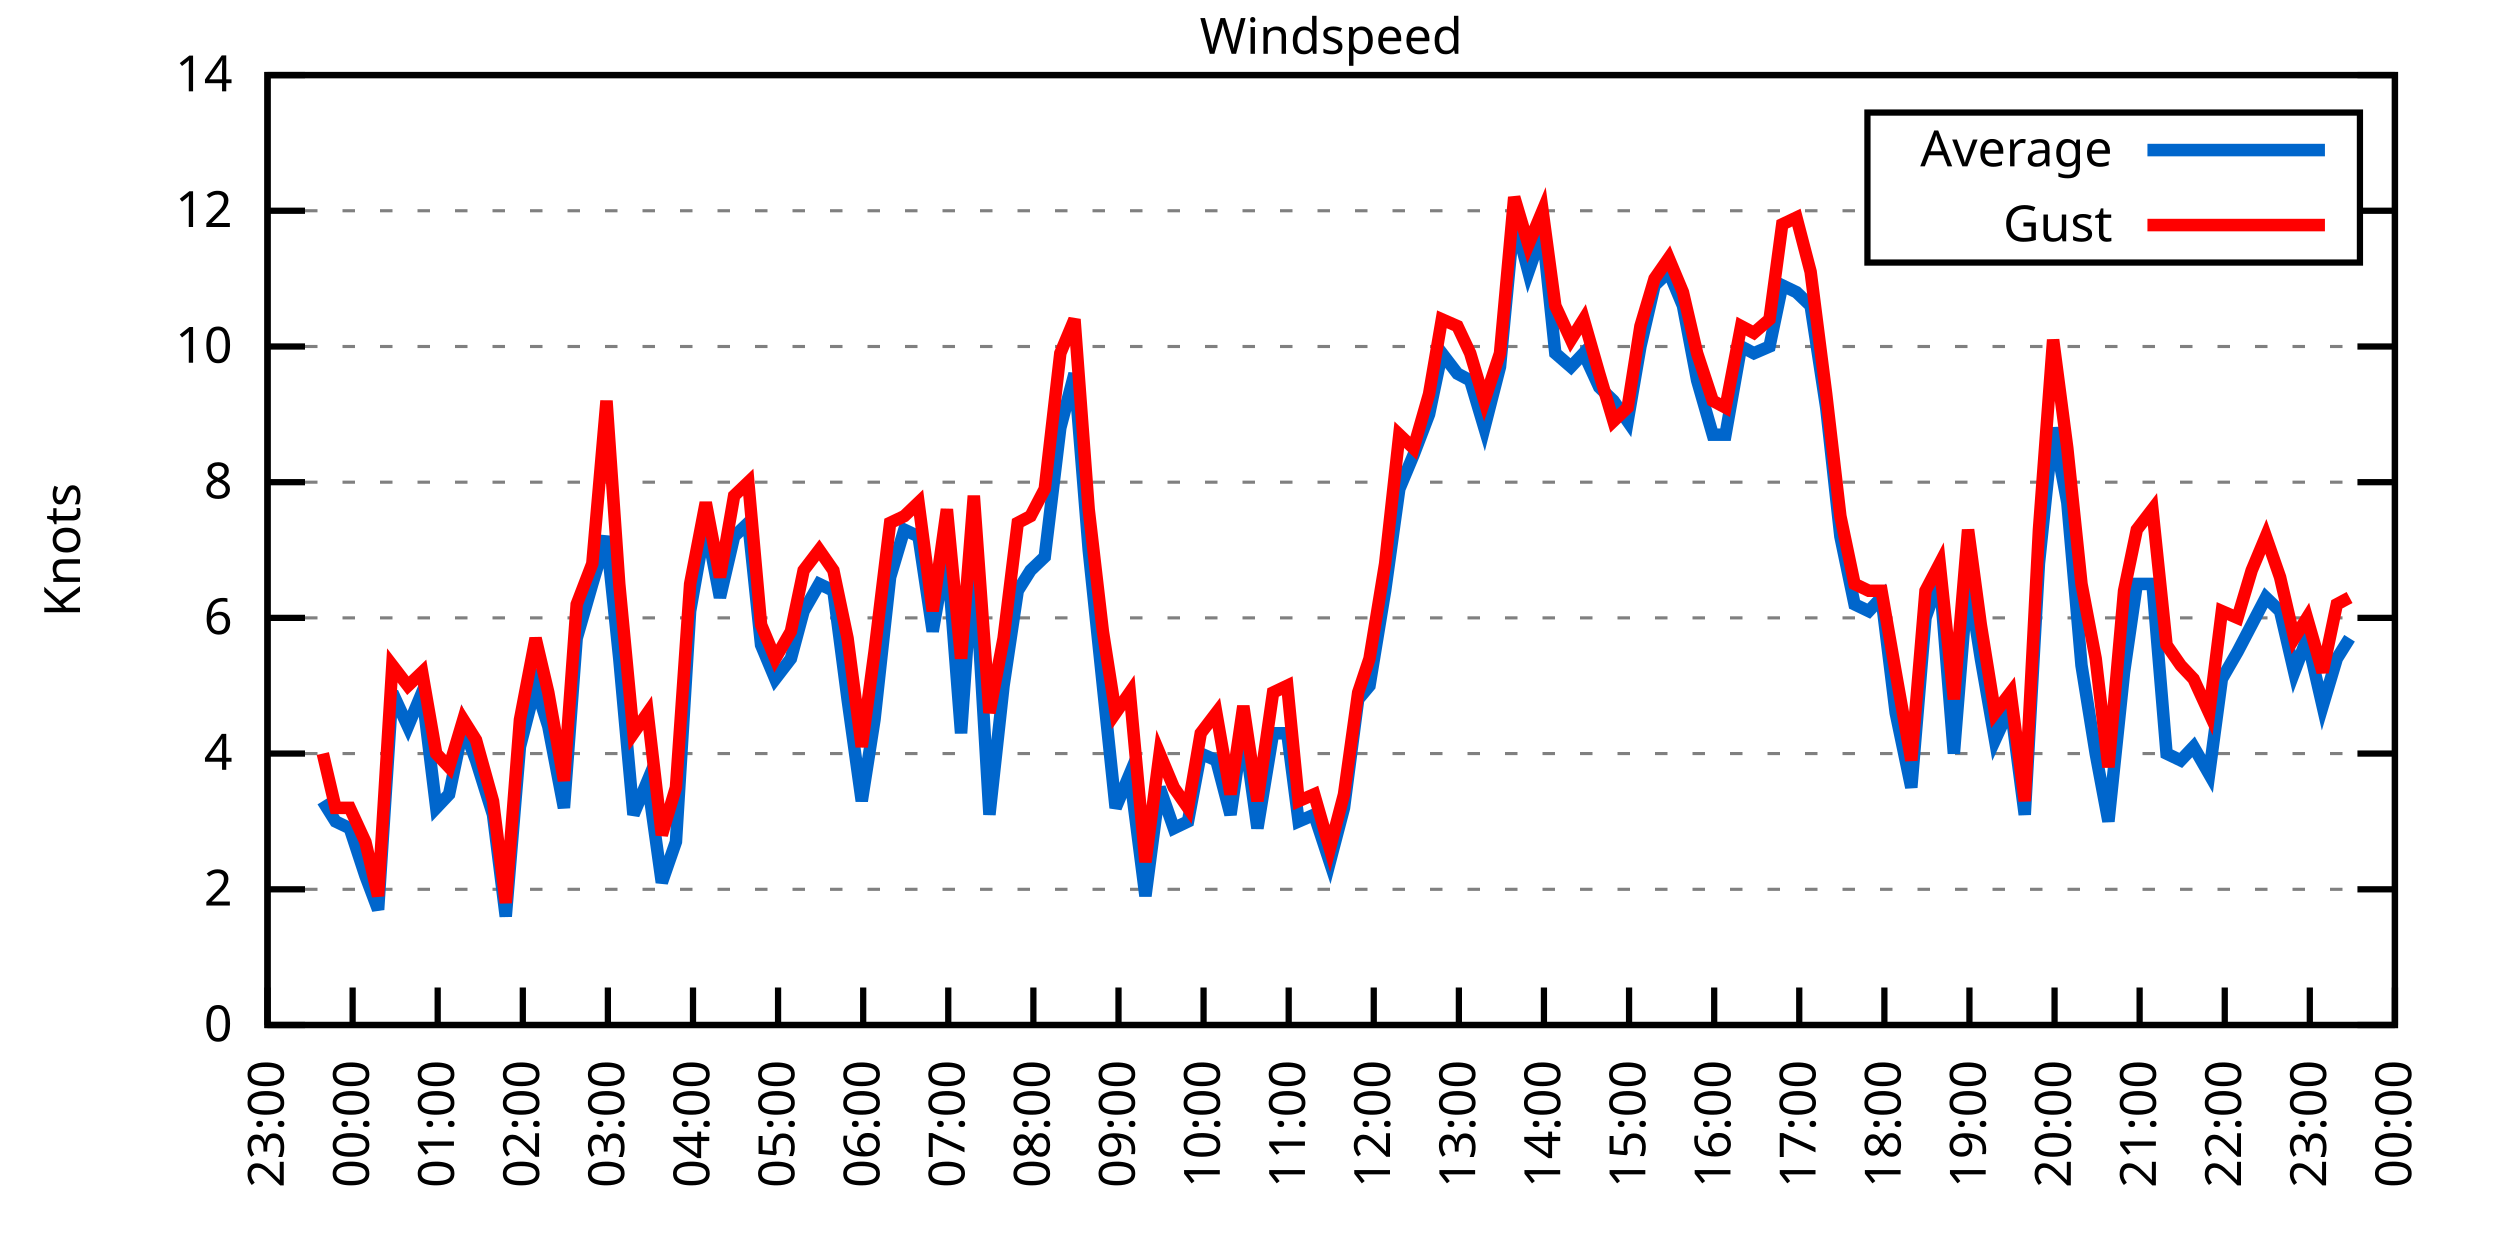
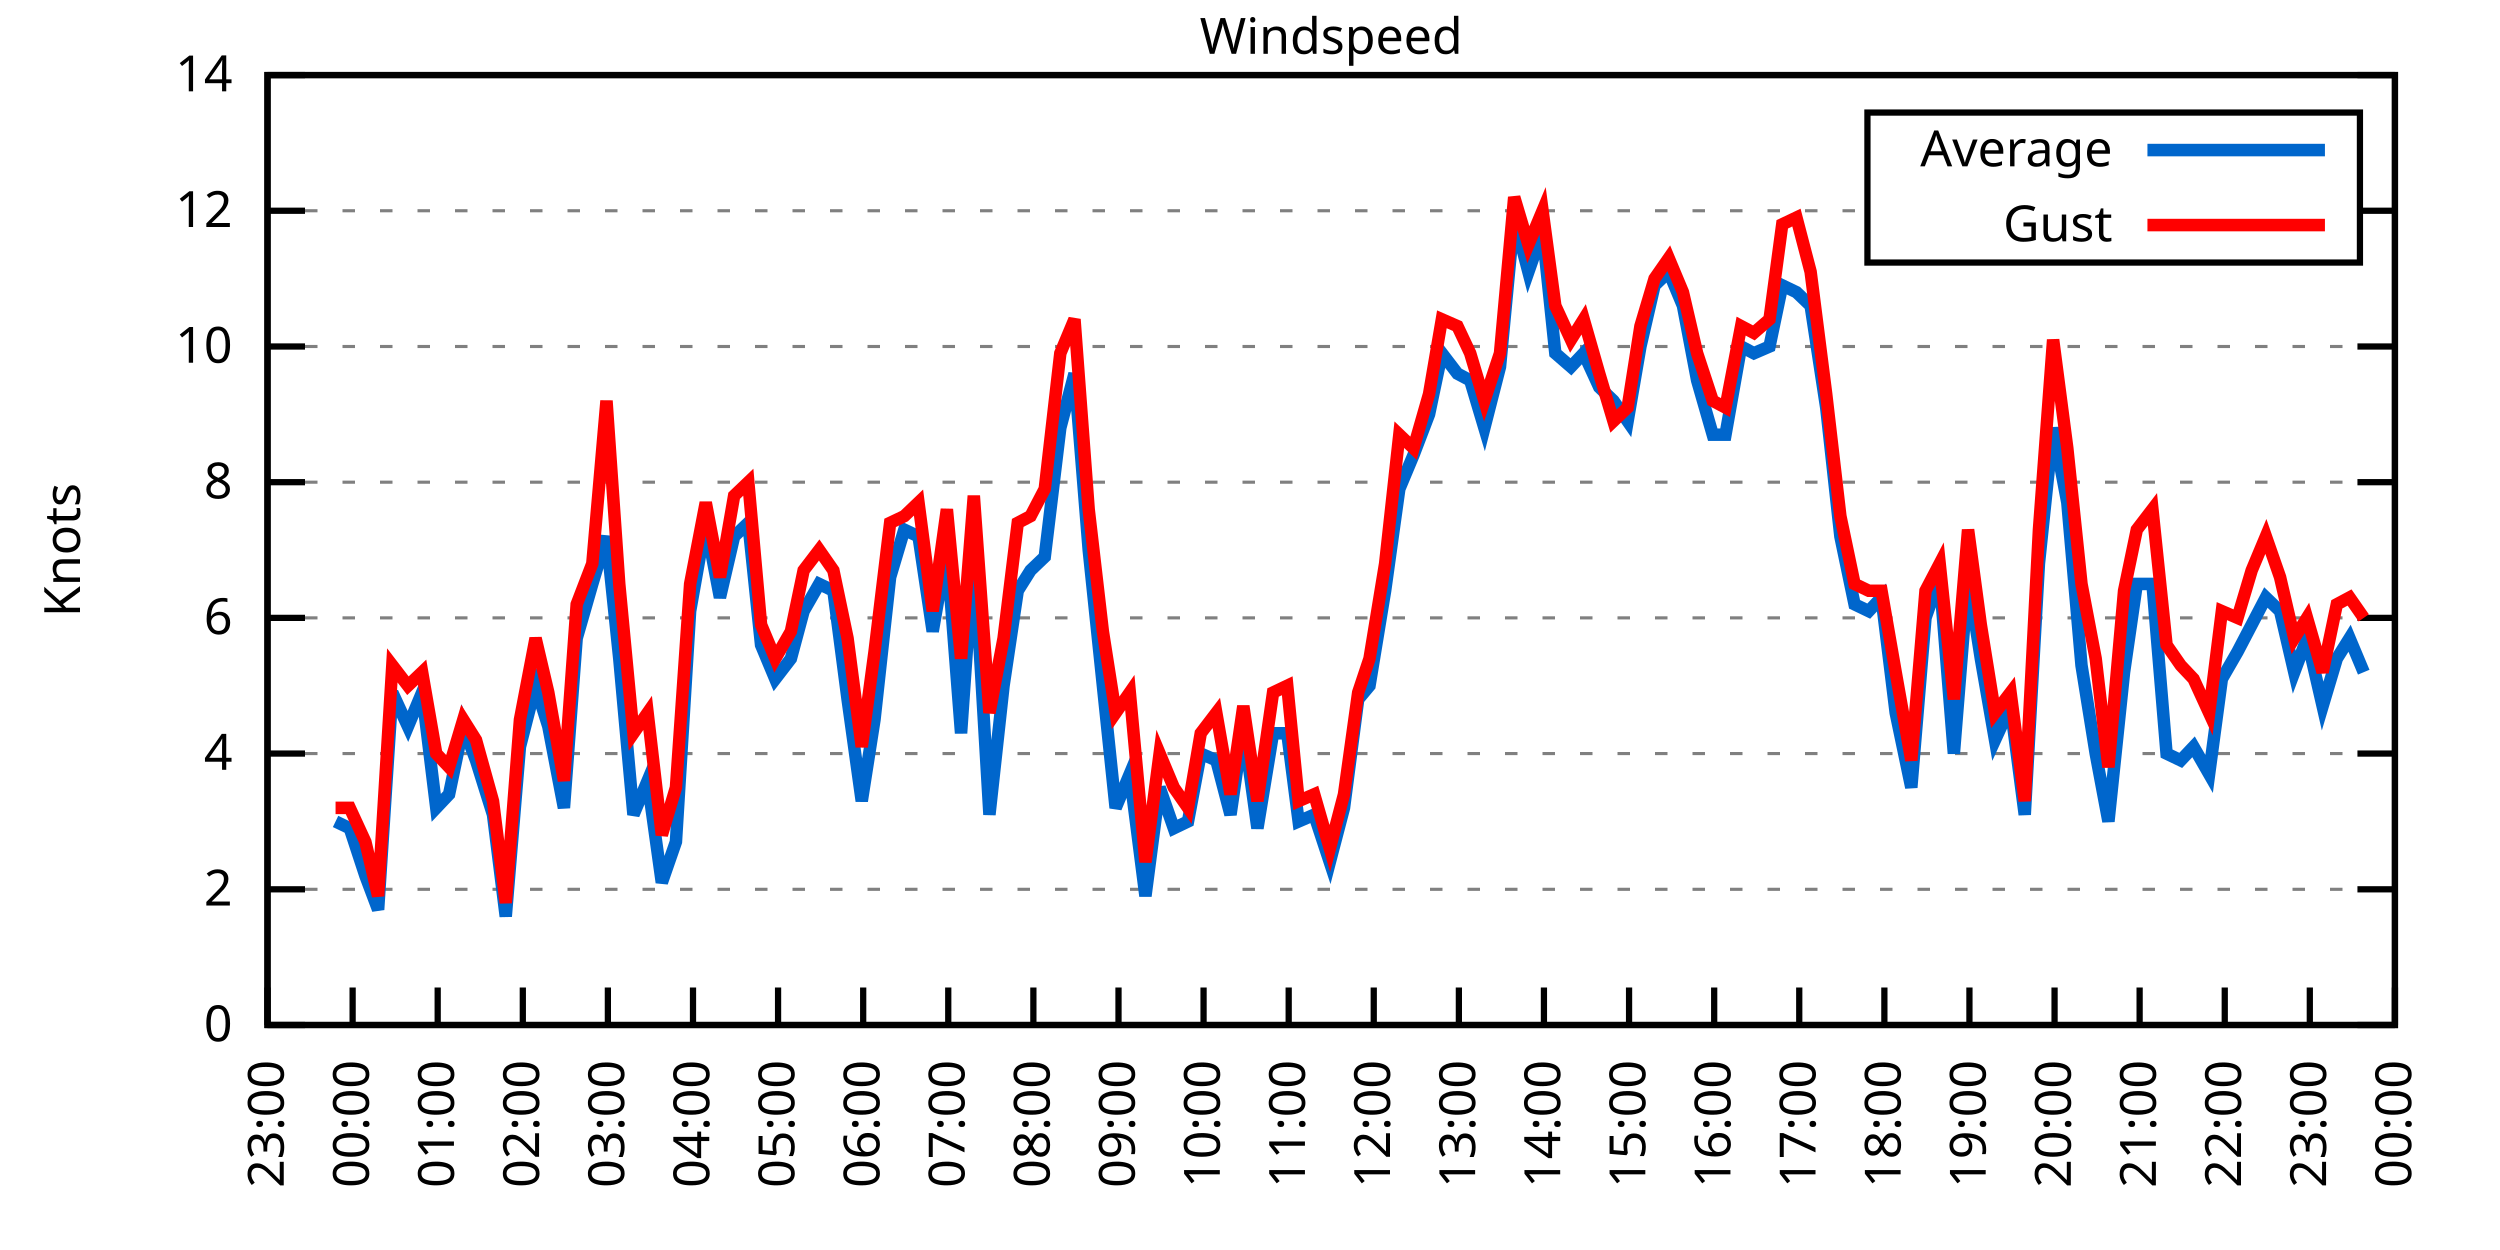
<svg xmlns="http://www.w3.org/2000/svg" xmlns:xlink="http://www.w3.org/1999/xlink" width="400" height="200" viewBox="0 0 400 200">
  <g id="gnuplot_canvas">
    <rect x="0" y="0" width="400" height="200" fill="none" />
    <defs>
      <circle id="gpDot" r="0.5" stroke-width="0.5" stroke="currentColor" />
      <path id="gpPt0" stroke-width="0.333" stroke="currentColor" d="M-1,0 h2 M0,-1 v2" />
      <path id="gpPt1" stroke-width="0.333" stroke="currentColor" d="M-1,-1 L1,1 M1,-1 L-1,1" />
      <path id="gpPt2" stroke-width="0.333" stroke="currentColor" d="M-1,0 L1,0 M0,-1 L0,1 M-1,-1 L1,1 M-1,1 L1,-1" />
      <rect id="gpPt3" stroke-width="0.333" stroke="currentColor" x="-1" y="-1" width="2" height="2" />
      <rect id="gpPt4" stroke-width="0.333" stroke="currentColor" fill="currentColor" x="-1" y="-1" width="2" height="2" />
      <circle id="gpPt5" stroke-width="0.333" stroke="currentColor" cx="0" cy="0" r="1" />
      <use xlink:href="#gpPt5" id="gpPt6" fill="currentColor" stroke="none" />
      <path id="gpPt7" stroke-width="0.333" stroke="currentColor" d="M0,-1.33 L-1.33,0.67 L1.33,0.67 z" />
      <use xlink:href="#gpPt7" id="gpPt8" fill="currentColor" stroke="none" />
      <use xlink:href="#gpPt7" id="gpPt9" stroke="currentColor" transform="rotate(180)" />
      <use xlink:href="#gpPt9" id="gpPt10" fill="currentColor" stroke="none" />
      <use xlink:href="#gpPt3" id="gpPt11" stroke="currentColor" transform="rotate(45)" />
      <use xlink:href="#gpPt11" id="gpPt12" fill="currentColor" stroke="none" />
      <path id="gpPt13" stroke-width="0.333" stroke="currentColor" d="M0,1.330 L1.265,0.411 L0.782,-1.067 L-0.782,-1.076 L-1.265,0.411 z" />
      <use xlink:href="#gpPt13" id="gpPt14" fill="currentColor" stroke="none" />
      <filter id="textbox" filterUnits="objectBoundingBox" x="0" y="0" height="1" width="1">
        <feFlood flood-color="white" flood-opacity="1" result="bgnd" />
        <feComposite in="SourceGraphic" in2="bgnd" operator="atop" />
      </filter>
      <filter id="greybox" filterUnits="objectBoundingBox" x="0" y="0" height="1" width="1">
        <feFlood flood-color="lightgrey" flood-opacity="1" result="grey" />
        <feComposite in="SourceGraphic" in2="grey" operator="atop" />
      </filter>
    </defs>
    <g fill="none" color="white" stroke="currentColor" stroke-width="1.00" stroke-linecap="butt" stroke-linejoin="miter">
</g>
    <g fill="none" color="black" stroke="currentColor" stroke-width="1.00" stroke-linecap="butt" stroke-linejoin="miter">
      <g stroke="none" shape-rendering="crispEdges">
        <polygon fill="rgb(255, 255, 255)" points="42.80,164.00 383.18,164.00 383.18,12.02 42.80,12.02 " />
      </g>
    </g>
    <g fill="none" color="black" stroke="currentColor" stroke-width="1.00" stroke-linecap="butt" stroke-linejoin="miter">
</g>
    <g fill="none" color="black" stroke="black" stroke-width="0.50" stroke-linecap="butt" stroke-linejoin="miter">
</g>
    <g fill="none" color="gray" stroke="currentColor" stroke-width="0.50" stroke-linecap="butt" stroke-linejoin="miter">
      <path stroke="gray" stroke-dasharray="2,4" class="gridline" d="M42.80,164.00 L383.19,164.00  " />
    </g>
    <g fill="none" color="gray" stroke="gray" stroke-width="1.00" stroke-linecap="butt" stroke-linejoin="miter">
</g>
    <g fill="none" color="black" stroke="currentColor" stroke-width="1.00" stroke-linecap="butt" stroke-linejoin="miter">
      <path stroke="black" d="M42.80,164.00 L48.80,164.00 M383.19,164.00 L377.19,164.00  " />
      <g transform="translate(37.20,166.60)" stroke="none" fill="black" font-family="Sans" font-size="8.00" text-anchor="end">
        <text>
          <tspan font-family="Sans"> 0</tspan>
        </text>
      </g>
    </g>
    <g fill="none" color="black" stroke="currentColor" stroke-width="1.00" stroke-linecap="butt" stroke-linejoin="miter">
</g>
    <g fill="none" color="black" stroke="black" stroke-width="0.50" stroke-linecap="butt" stroke-linejoin="miter">
</g>
    <g fill="none" color="gray" stroke="currentColor" stroke-width="0.50" stroke-linecap="butt" stroke-linejoin="miter">
      <path stroke="gray" stroke-dasharray="2,4" class="gridline" d="M42.80,142.29 L383.19,142.29  " />
    </g>
    <g fill="none" color="gray" stroke="gray" stroke-width="1.00" stroke-linecap="butt" stroke-linejoin="miter">
</g>
    <g fill="none" color="black" stroke="currentColor" stroke-width="1.00" stroke-linecap="butt" stroke-linejoin="miter">
      <path stroke="black" d="M42.80,142.29 L48.80,142.29 M383.19,142.29 L377.19,142.29  " />
      <g transform="translate(37.20,144.89)" stroke="none" fill="black" font-family="Sans" font-size="8.00" text-anchor="end">
        <text>
          <tspan font-family="Sans"> 2</tspan>
        </text>
      </g>
    </g>
    <g fill="none" color="black" stroke="currentColor" stroke-width="1.00" stroke-linecap="butt" stroke-linejoin="miter">
</g>
    <g fill="none" color="black" stroke="black" stroke-width="0.50" stroke-linecap="butt" stroke-linejoin="miter">
</g>
    <g fill="none" color="gray" stroke="currentColor" stroke-width="0.50" stroke-linecap="butt" stroke-linejoin="miter">
      <path stroke="gray" stroke-dasharray="2,4" class="gridline" d="M42.80,120.57 L383.19,120.57  " />
    </g>
    <g fill="none" color="gray" stroke="gray" stroke-width="1.00" stroke-linecap="butt" stroke-linejoin="miter">
</g>
    <g fill="none" color="black" stroke="currentColor" stroke-width="1.00" stroke-linecap="butt" stroke-linejoin="miter">
      <path stroke="black" d="M42.80,120.57 L48.80,120.57 M383.19,120.57 L377.19,120.57  " />
      <g transform="translate(37.20,123.17)" stroke="none" fill="black" font-family="Sans" font-size="8.00" text-anchor="end">
        <text>
          <tspan font-family="Sans"> 4</tspan>
        </text>
      </g>
    </g>
    <g fill="none" color="black" stroke="currentColor" stroke-width="1.00" stroke-linecap="butt" stroke-linejoin="miter">
</g>
    <g fill="none" color="black" stroke="black" stroke-width="0.50" stroke-linecap="butt" stroke-linejoin="miter">
</g>
    <g fill="none" color="gray" stroke="currentColor" stroke-width="0.50" stroke-linecap="butt" stroke-linejoin="miter">
      <path stroke="gray" stroke-dasharray="2,4" class="gridline" d="M42.80,98.86 L383.19,98.86  " />
    </g>
    <g fill="none" color="gray" stroke="gray" stroke-width="1.00" stroke-linecap="butt" stroke-linejoin="miter">
</g>
    <g fill="none" color="black" stroke="currentColor" stroke-width="1.00" stroke-linecap="butt" stroke-linejoin="miter">
      <path stroke="black" d="M42.80,98.86 L48.80,98.86 M383.19,98.86 L377.19,98.86  " />
      <g transform="translate(37.20,101.46)" stroke="none" fill="black" font-family="Sans" font-size="8.00" text-anchor="end">
        <text>
          <tspan font-family="Sans"> 6</tspan>
        </text>
      </g>
    </g>
    <g fill="none" color="black" stroke="currentColor" stroke-width="1.00" stroke-linecap="butt" stroke-linejoin="miter">
</g>
    <g fill="none" color="black" stroke="black" stroke-width="0.50" stroke-linecap="butt" stroke-linejoin="miter">
</g>
    <g fill="none" color="gray" stroke="currentColor" stroke-width="0.50" stroke-linecap="butt" stroke-linejoin="miter">
      <path stroke="gray" stroke-dasharray="2,4" class="gridline" d="M42.80,77.15 L383.19,77.15  " />
    </g>
    <g fill="none" color="gray" stroke="gray" stroke-width="1.00" stroke-linecap="butt" stroke-linejoin="miter">
</g>
    <g fill="none" color="black" stroke="currentColor" stroke-width="1.00" stroke-linecap="butt" stroke-linejoin="miter">
      <path stroke="black" d="M42.80,77.15 L48.80,77.15 M383.19,77.15 L377.19,77.15  " />
      <g transform="translate(37.20,79.75)" stroke="none" fill="black" font-family="Sans" font-size="8.00" text-anchor="end">
        <text>
          <tspan font-family="Sans"> 8</tspan>
        </text>
      </g>
    </g>
    <g fill="none" color="black" stroke="currentColor" stroke-width="1.00" stroke-linecap="butt" stroke-linejoin="miter">
</g>
    <g fill="none" color="black" stroke="black" stroke-width="0.50" stroke-linecap="butt" stroke-linejoin="miter">
</g>
    <g fill="none" color="gray" stroke="currentColor" stroke-width="0.50" stroke-linecap="butt" stroke-linejoin="miter">
      <path stroke="gray" stroke-dasharray="2,4" class="gridline" d="M42.80,55.44 L383.19,55.44  " />
    </g>
    <g fill="none" color="gray" stroke="gray" stroke-width="1.00" stroke-linecap="butt" stroke-linejoin="miter">
</g>
    <g fill="none" color="black" stroke="currentColor" stroke-width="1.00" stroke-linecap="butt" stroke-linejoin="miter">
      <path stroke="black" d="M42.80,55.44 L48.80,55.44 M383.19,55.44 L377.19,55.44  " />
      <g transform="translate(37.20,58.04)" stroke="none" fill="black" font-family="Sans" font-size="8.00" text-anchor="end">
        <text>
          <tspan font-family="Sans"> 10</tspan>
        </text>
      </g>
    </g>
    <g fill="none" color="black" stroke="currentColor" stroke-width="1.00" stroke-linecap="butt" stroke-linejoin="miter">
</g>
    <g fill="none" color="black" stroke="black" stroke-width="0.50" stroke-linecap="butt" stroke-linejoin="miter">
</g>
    <g fill="none" color="gray" stroke="currentColor" stroke-width="0.50" stroke-linecap="butt" stroke-linejoin="miter">
      <path stroke="gray" stroke-dasharray="2,4" class="gridline" d="M42.80,33.72 L298.79,33.72 M377.59,33.72 L383.19,33.72  " />
    </g>
    <g fill="none" color="gray" stroke="gray" stroke-width="1.00" stroke-linecap="butt" stroke-linejoin="miter">
</g>
    <g fill="none" color="black" stroke="currentColor" stroke-width="1.00" stroke-linecap="butt" stroke-linejoin="miter">
      <path stroke="black" d="M42.80,33.72 L48.80,33.72 M383.19,33.72 L377.19,33.72  " />
      <g transform="translate(37.20,36.32)" stroke="none" fill="black" font-family="Sans" font-size="8.00" text-anchor="end">
        <text>
          <tspan font-family="Sans"> 12</tspan>
        </text>
      </g>
    </g>
    <g fill="none" color="black" stroke="currentColor" stroke-width="1.00" stroke-linecap="butt" stroke-linejoin="miter">
</g>
    <g fill="none" color="black" stroke="black" stroke-width="0.50" stroke-linecap="butt" stroke-linejoin="miter">
</g>
    <g fill="none" color="gray" stroke="currentColor" stroke-width="0.50" stroke-linecap="butt" stroke-linejoin="miter">
      <path stroke="gray" stroke-dasharray="2,4" class="gridline" d="M42.80,12.01 L383.19,12.01  " />
    </g>
    <g fill="none" color="gray" stroke="gray" stroke-width="1.00" stroke-linecap="butt" stroke-linejoin="miter">
</g>
    <g fill="none" color="black" stroke="currentColor" stroke-width="1.00" stroke-linecap="butt" stroke-linejoin="miter">
      <path stroke="black" d="M42.80,12.01 L48.80,12.01 M383.19,12.01 L377.19,12.01  " />
      <g transform="translate(37.20,14.61)" stroke="none" fill="black" font-family="Sans" font-size="8.00" text-anchor="end">
        <text>
          <tspan font-family="Sans"> 14</tspan>
        </text>
      </g>
    </g>
    <g fill="none" color="black" stroke="currentColor" stroke-width="1.00" stroke-linecap="butt" stroke-linejoin="miter">
      <path stroke="black" d="M42.80,164.00 L42.80,158.00  " />
      <g transform="translate(45.40,169.60) rotate(270.00)" stroke="none" fill="black" font-family="Sans" font-size="8.00" text-anchor="end">
        <text>
          <tspan font-family="Sans">23:00</tspan>
        </text>
      </g>
    </g>
    <g fill="none" color="black" stroke="currentColor" stroke-width="1.00" stroke-linecap="butt" stroke-linejoin="miter">
      <path stroke="black" d="M56.42,164.00 L56.42,158.00  " />
      <g transform="translate(59.02,169.60) rotate(270.00)" stroke="none" fill="black" font-family="Sans" font-size="8.00" text-anchor="end">
        <text>
          <tspan font-family="Sans">00:00</tspan>
        </text>
      </g>
    </g>
    <g fill="none" color="black" stroke="currentColor" stroke-width="1.00" stroke-linecap="butt" stroke-linejoin="miter">
      <path stroke="black" d="M70.03,164.00 L70.03,158.00  " />
      <g transform="translate(72.63,169.60) rotate(270.00)" stroke="none" fill="black" font-family="Sans" font-size="8.00" text-anchor="end">
        <text>
          <tspan font-family="Sans">01:00</tspan>
        </text>
      </g>
    </g>
    <g fill="none" color="black" stroke="currentColor" stroke-width="1.00" stroke-linecap="butt" stroke-linejoin="miter">
      <path stroke="black" d="M83.65,164.00 L83.65,158.00  " />
      <g transform="translate(86.25,169.60) rotate(270.00)" stroke="none" fill="black" font-family="Sans" font-size="8.00" text-anchor="end">
        <text>
          <tspan font-family="Sans">02:00</tspan>
        </text>
      </g>
    </g>
    <g fill="none" color="black" stroke="currentColor" stroke-width="1.00" stroke-linecap="butt" stroke-linejoin="miter">
      <path stroke="black" d="M97.26,164.00 L97.26,158.00  " />
      <g transform="translate(99.86,169.60) rotate(270.00)" stroke="none" fill="black" font-family="Sans" font-size="8.00" text-anchor="end">
        <text>
          <tspan font-family="Sans">03:00</tspan>
        </text>
      </g>
    </g>
    <g fill="none" color="black" stroke="currentColor" stroke-width="1.00" stroke-linecap="butt" stroke-linejoin="miter">
      <path stroke="black" d="M110.88,164.00 L110.88,158.00  " />
      <g transform="translate(113.48,169.60) rotate(270.00)" stroke="none" fill="black" font-family="Sans" font-size="8.00" text-anchor="end">
        <text>
          <tspan font-family="Sans">04:00</tspan>
        </text>
      </g>
    </g>
    <g fill="none" color="black" stroke="currentColor" stroke-width="1.00" stroke-linecap="butt" stroke-linejoin="miter">
      <path stroke="black" d="M124.49,164.00 L124.49,158.00  " />
      <g transform="translate(127.09,169.60) rotate(270.00)" stroke="none" fill="black" font-family="Sans" font-size="8.00" text-anchor="end">
        <text>
          <tspan font-family="Sans">05:00</tspan>
        </text>
      </g>
    </g>
    <g fill="none" color="black" stroke="currentColor" stroke-width="1.00" stroke-linecap="butt" stroke-linejoin="miter">
      <path stroke="black" d="M138.11,164.00 L138.11,158.00  " />
      <g transform="translate(140.71,169.60) rotate(270.00)" stroke="none" fill="black" font-family="Sans" font-size="8.00" text-anchor="end">
        <text>
          <tspan font-family="Sans">06:00</tspan>
        </text>
      </g>
    </g>
    <g fill="none" color="black" stroke="currentColor" stroke-width="1.00" stroke-linecap="butt" stroke-linejoin="miter">
      <path stroke="black" d="M151.72,164.00 L151.72,158.00  " />
      <g transform="translate(154.32,169.60) rotate(270.00)" stroke="none" fill="black" font-family="Sans" font-size="8.00" text-anchor="end">
        <text>
          <tspan font-family="Sans">07:00</tspan>
        </text>
      </g>
    </g>
    <g fill="none" color="black" stroke="currentColor" stroke-width="1.00" stroke-linecap="butt" stroke-linejoin="miter">
      <path stroke="black" d="M165.34,164.00 L165.34,158.00  " />
      <g transform="translate(167.94,169.60) rotate(270.00)" stroke="none" fill="black" font-family="Sans" font-size="8.00" text-anchor="end">
        <text>
          <tspan font-family="Sans">08:00</tspan>
        </text>
      </g>
    </g>
    <g fill="none" color="black" stroke="currentColor" stroke-width="1.00" stroke-linecap="butt" stroke-linejoin="miter">
      <path stroke="black" d="M178.96,164.00 L178.96,158.00  " />
      <g transform="translate(181.56,169.60) rotate(270.00)" stroke="none" fill="black" font-family="Sans" font-size="8.00" text-anchor="end">
        <text>
          <tspan font-family="Sans">09:00</tspan>
        </text>
      </g>
    </g>
    <g fill="none" color="black" stroke="currentColor" stroke-width="1.00" stroke-linecap="butt" stroke-linejoin="miter">
      <path stroke="black" d="M192.57,164.00 L192.57,158.00  " />
      <g transform="translate(195.17,169.60) rotate(270.00)" stroke="none" fill="black" font-family="Sans" font-size="8.00" text-anchor="end">
        <text>
          <tspan font-family="Sans">10:00</tspan>
        </text>
      </g>
    </g>
    <g fill="none" color="black" stroke="currentColor" stroke-width="1.00" stroke-linecap="butt" stroke-linejoin="miter">
      <path stroke="black" d="M206.19,164.00 L206.19,158.00  " />
      <g transform="translate(208.79,169.60) rotate(270.00)" stroke="none" fill="black" font-family="Sans" font-size="8.00" text-anchor="end">
        <text>
          <tspan font-family="Sans">11:00</tspan>
        </text>
      </g>
    </g>
    <g fill="none" color="black" stroke="currentColor" stroke-width="1.00" stroke-linecap="butt" stroke-linejoin="miter">
      <path stroke="black" d="M219.80,164.00 L219.80,158.00  " />
      <g transform="translate(222.40,169.60) rotate(270.00)" stroke="none" fill="black" font-family="Sans" font-size="8.00" text-anchor="end">
        <text>
          <tspan font-family="Sans">12:00</tspan>
        </text>
      </g>
    </g>
    <g fill="none" color="black" stroke="currentColor" stroke-width="1.00" stroke-linecap="butt" stroke-linejoin="miter">
      <path stroke="black" d="M233.42,164.00 L233.42,158.00  " />
      <g transform="translate(236.02,169.60) rotate(270.00)" stroke="none" fill="black" font-family="Sans" font-size="8.00" text-anchor="end">
        <text>
          <tspan font-family="Sans">13:00</tspan>
        </text>
      </g>
    </g>
    <g fill="none" color="black" stroke="currentColor" stroke-width="1.00" stroke-linecap="butt" stroke-linejoin="miter">
      <path stroke="black" d="M247.03,164.00 L247.03,158.00  " />
      <g transform="translate(249.63,169.60) rotate(270.00)" stroke="none" fill="black" font-family="Sans" font-size="8.00" text-anchor="end">
        <text>
          <tspan font-family="Sans">14:00</tspan>
        </text>
      </g>
    </g>
    <g fill="none" color="black" stroke="currentColor" stroke-width="1.00" stroke-linecap="butt" stroke-linejoin="miter">
      <path stroke="black" d="M260.65,164.00 L260.65,158.00  " />
      <g transform="translate(263.25,169.60) rotate(270.00)" stroke="none" fill="black" font-family="Sans" font-size="8.00" text-anchor="end">
        <text>
          <tspan font-family="Sans">15:00</tspan>
        </text>
      </g>
    </g>
    <g fill="none" color="black" stroke="currentColor" stroke-width="1.00" stroke-linecap="butt" stroke-linejoin="miter">
      <path stroke="black" d="M274.27,164.00 L274.27,158.00  " />
      <g transform="translate(276.87,169.60) rotate(270.00)" stroke="none" fill="black" font-family="Sans" font-size="8.00" text-anchor="end">
        <text>
          <tspan font-family="Sans">16:00</tspan>
        </text>
      </g>
    </g>
    <g fill="none" color="black" stroke="currentColor" stroke-width="1.00" stroke-linecap="butt" stroke-linejoin="miter">
      <path stroke="black" d="M287.88,164.00 L287.88,158.00  " />
      <g transform="translate(290.48,169.60) rotate(270.00)" stroke="none" fill="black" font-family="Sans" font-size="8.00" text-anchor="end">
        <text>
          <tspan font-family="Sans">17:00</tspan>
        </text>
      </g>
    </g>
    <g fill="none" color="black" stroke="currentColor" stroke-width="1.00" stroke-linecap="butt" stroke-linejoin="miter">
      <path stroke="black" d="M301.50,164.00 L301.50,158.00  " />
      <g transform="translate(304.10,169.60) rotate(270.00)" stroke="none" fill="black" font-family="Sans" font-size="8.00" text-anchor="end">
        <text>
          <tspan font-family="Sans">18:00</tspan>
        </text>
      </g>
    </g>
    <g fill="none" color="black" stroke="currentColor" stroke-width="1.00" stroke-linecap="butt" stroke-linejoin="miter">
      <path stroke="black" d="M315.11,164.00 L315.11,158.00  " />
      <g transform="translate(317.71,169.60) rotate(270.00)" stroke="none" fill="black" font-family="Sans" font-size="8.00" text-anchor="end">
        <text>
          <tspan font-family="Sans">19:00</tspan>
        </text>
      </g>
    </g>
    <g fill="none" color="black" stroke="currentColor" stroke-width="1.00" stroke-linecap="butt" stroke-linejoin="miter">
      <path stroke="black" d="M328.73,164.00 L328.73,158.00  " />
      <g transform="translate(331.33,169.60) rotate(270.00)" stroke="none" fill="black" font-family="Sans" font-size="8.00" text-anchor="end">
        <text>
          <tspan font-family="Sans">20:00</tspan>
        </text>
      </g>
    </g>
    <g fill="none" color="black" stroke="currentColor" stroke-width="1.00" stroke-linecap="butt" stroke-linejoin="miter">
      <path stroke="black" d="M342.34,164.00 L342.34,158.00  " />
      <g transform="translate(344.94,169.60) rotate(270.00)" stroke="none" fill="black" font-family="Sans" font-size="8.00" text-anchor="end">
        <text>
          <tspan font-family="Sans">21:00</tspan>
        </text>
      </g>
    </g>
    <g fill="none" color="black" stroke="currentColor" stroke-width="1.00" stroke-linecap="butt" stroke-linejoin="miter">
      <path stroke="black" d="M355.96,164.00 L355.96,158.00  " />
      <g transform="translate(358.56,169.60) rotate(270.00)" stroke="none" fill="black" font-family="Sans" font-size="8.00" text-anchor="end">
        <text>
          <tspan font-family="Sans">22:00</tspan>
        </text>
      </g>
    </g>
    <g fill="none" color="black" stroke="currentColor" stroke-width="1.00" stroke-linecap="butt" stroke-linejoin="miter">
      <path stroke="black" d="M369.57,164.00 L369.57,158.00  " />
      <g transform="translate(372.17,169.60) rotate(270.00)" stroke="none" fill="black" font-family="Sans" font-size="8.00" text-anchor="end">
        <text>
          <tspan font-family="Sans">23:00</tspan>
        </text>
      </g>
    </g>
    <g fill="none" color="black" stroke="currentColor" stroke-width="1.00" stroke-linecap="butt" stroke-linejoin="miter">
      <path stroke="black" d="M383.19,164.00 L383.19,158.00  " />
      <g transform="translate(385.79,169.60) rotate(270.00)" stroke="none" fill="black" font-family="Sans" font-size="8.00" text-anchor="end">
        <text>
          <tspan font-family="Sans">00:00</tspan>
        </text>
      </g>
    </g>
    <g fill="none" color="black" stroke="currentColor" stroke-width="1.00" stroke-linecap="butt" stroke-linejoin="miter">
</g>
    <g fill="none" color="black" stroke="currentColor" stroke-width="1.00" stroke-linecap="butt" stroke-linejoin="miter">
      <path stroke="black" d="M42.80,12.01 L42.80,164.00 L383.19,164.00 L383.19,12.01 L42.80,12.01 Z  " />
    </g>
    <g fill="none" color="black" stroke="currentColor" stroke-width="1.00" stroke-linecap="butt" stroke-linejoin="miter">
</g>
    <g fill="none" color="black" stroke="currentColor" stroke-width="1.00" stroke-linecap="butt" stroke-linejoin="miter">
      <path stroke="black" d="M298.79,42.01 L298.79,18.01 L377.59,18.01 L377.59,42.01 L298.79,42.01 Z  " />
    </g>
    <g id="Windspeed_plot_1">
      <g fill="none" color="white" stroke="black" stroke-width="2.00" stroke-linecap="butt" stroke-linejoin="miter">
</g>
      <g fill="none" color="black" stroke="currentColor" stroke-width="2.00" stroke-linecap="butt" stroke-linejoin="miter">
        <g transform="translate(337.99,26.61)" stroke="none" fill="black" font-family="Sans" font-size="8.00" text-anchor="end">
          <text>
            <tspan font-family="Sans">Average</tspan>
          </text>
        </g>
      </g>
      <g fill="none" color="black" stroke="currentColor" stroke-width="2.00" stroke-linecap="butt" stroke-linejoin="miter">
-         <path stroke="rgb(  0, 102, 204)" d="M343.59,24.01 L371.99,24.01 M51.65,128.17 L53.69,131.43 L55.96,132.52 L58.46,140.12 L60.50,145.54 L62.77,110.80   L65.27,116.23 L67.54,110.80 L69.80,129.26 L71.85,127.09 L74.12,116.23 L76.16,121.66 L78.88,130.35 L80.92,146.63   L83.19,119.49 L85.69,109.72 L87.73,116.23 L90.23,129.26 L92.27,102.12 L94.77,93.43 L97.04,85.83 L99.08,105.38   L101.35,130.35 L103.62,124.92 L105.89,141.20 L108.15,134.69 L110.42,97.78 L112.92,83.66 L115.19,95.60 L117.46,85.83   L119.73,83.66 L121.77,103.20 L124.04,108.63 L126.54,105.38 L128.58,97.78 L131.07,93.43 L133.34,94.52 L135.61,111.89   L137.88,128.17 L139.92,115.15 L142.42,92.35 L144.69,84.75 L146.96,85.83 L149.23,101.03 L151.50,88.00 L153.77,117.32   L155.81,88.00 L158.31,130.35 L160.57,109.72 L162.84,94.52 L164.89,91.26 L167.16,89.09 L169.65,68.46 L171.92,59.78   L174.19,88.00 L176.46,109.72 L178.50,129.26 L180.77,123.83 L183.27,143.37 L185.54,126.00 L187.81,132.52 L190.08,131.43   L192.12,120.57 L194.61,121.66 L196.88,130.35 L198.93,116.23 L201.19,132.52 L203.69,117.32 L205.96,117.32 L207.78,131.43   L210.27,130.35 L212.77,137.94 L215.04,129.26 L217.31,111.89 L219.12,109.72 L221.62,94.52 L223.89,78.23 L226.16,72.81   L228.65,66.29 L230.70,56.52 L233.19,59.78 L235.23,60.86 L237.50,68.46 L240.00,58.69 L242.27,34.81 L244.54,43.49   L246.81,36.98 L248.85,56.52 L251.35,58.69 L253.39,56.52 L255.88,61.95 L258.15,64.12 L260.42,67.38 L262.47,55.44   L264.73,45.66 L267.00,43.49 L269.27,48.92 L271.54,60.86 L274.04,69.55 L276.08,69.55 L278.58,55.44 L280.62,56.52   L283.12,55.44 L285.16,45.66 L287.43,46.75 L289.70,48.92 L292.19,65.21 L294.46,85.83 L296.73,96.69 L299.00,97.78   L301.04,95.60 L303.31,114.06 L305.81,126.00 L308.08,98.86 L310.35,92.35 L312.62,120.57 L314.89,92.35 L316.93,105.38   L319.20,118.40 L321.69,112.97 L323.96,130.35 L326.23,90.18 L328.50,68.46 L330.77,80.41 L333.04,106.46 L335.31,120.57   L337.35,131.43 L339.85,107.55 L341.89,93.43 L344.39,93.43 L346.65,120.57 L348.92,121.66 L350.97,119.49 L353.46,123.83   L355.50,108.63 L358.00,104.29 L360.27,99.95 L362.54,95.60 L364.81,97.78 L367.08,107.55 L369.12,102.12 L371.62,112.97   L373.89,105.38 L375.93,102.12  " />
+         <path stroke="rgb(  0, 102, 204)" d="M343.59,24.01 L371.99,24.01 M53.69,131.43 L55.96,132.52 L58.46,140.12 L60.50,145.54 L62.77,110.80 L65.27,116.23   L67.54,110.80 L69.80,129.26 L71.85,127.09 L74.12,116.23 L76.16,121.66 L78.88,130.35 L80.92,146.63 L83.19,119.49   L85.69,109.72 L87.73,116.23 L90.23,129.26 L92.27,102.12 L94.77,93.43 L97.04,85.83 L99.08,105.38 L101.35,130.35   L103.62,124.92 L105.89,141.20 L108.15,134.69 L110.42,97.78 L112.92,83.66 L115.19,95.60 L117.46,85.83 L119.73,83.66   L121.77,103.20 L124.04,108.63 L126.54,105.38 L128.58,97.78 L131.07,93.43 L133.34,94.52 L135.61,111.89 L137.88,128.17   L139.92,115.15 L142.42,92.35 L144.69,84.75 L146.96,85.83 L149.23,101.03 L151.50,88.00 L153.77,117.32 L155.81,88.00   L158.31,130.35 L160.57,109.72 L162.84,94.52 L164.89,91.26 L167.16,89.09 L169.65,68.46 L171.92,59.78 L174.19,88.00   L176.46,109.72 L178.50,129.26 L180.77,123.83 L183.27,143.37 L185.54,126.00 L187.81,132.52 L190.08,131.43 L192.12,120.57   L194.61,121.66 L196.88,130.35 L198.93,116.23 L201.19,132.52 L203.69,117.32 L205.96,117.32 L207.78,131.43 L210.27,130.35   L212.77,137.94 L215.04,129.26 L217.31,111.89 L219.12,109.72 L221.62,94.52 L223.89,78.23 L226.16,72.81 L228.65,66.29   L230.70,56.52 L233.19,59.78 L235.23,60.86 L237.50,68.46 L240.00,58.69 L242.27,34.81 L244.54,43.49 L246.81,36.98   L248.85,56.52 L251.35,58.69 L253.39,56.52 L255.88,61.95 L258.15,64.12 L260.42,67.38 L262.47,55.44 L264.73,45.66   L267.00,43.49 L269.27,48.92 L271.54,60.86 L274.04,69.55 L276.08,69.55 L278.58,55.44 L280.62,56.52 L283.12,55.44   L285.16,45.66 L287.43,46.75 L289.70,48.92 L292.19,65.21 L294.46,85.83 L296.73,96.69 L299.00,97.78 L301.04,95.60   L303.31,114.06 L305.81,126.00 L308.08,98.86 L310.35,92.35 L312.62,120.57 L314.89,92.35 L316.93,105.38 L319.20,118.40   L321.69,112.97 L323.96,130.35 L326.23,90.18 L328.50,68.46 L330.77,80.41 L333.04,106.46 L335.31,120.57 L337.35,131.43   L339.85,107.55 L341.89,93.43 L344.39,93.43 L346.65,120.57 L348.92,121.66 L350.97,119.49 L353.46,123.83 L355.50,108.63   L358.00,104.29 L360.27,99.95 L362.54,95.60 L364.81,97.78 L367.08,107.55 L369.12,102.12 L371.62,112.97 L373.89,105.38   L375.93,102.12 L378.20,107.55  " />
      </g>
    </g>
    <g id="Windspeed_plot_2">
      <g fill="none" color="black" stroke="currentColor" stroke-width="2.00" stroke-linecap="butt" stroke-linejoin="miter">
        <g transform="translate(337.99,38.61)" stroke="none" fill="black" font-family="Sans" font-size="8.00" text-anchor="end">
          <text>
            <tspan font-family="Sans">Gust</tspan>
          </text>
        </g>
      </g>
      <g fill="none" color="black" stroke="currentColor" stroke-width="2.00" stroke-linecap="butt" stroke-linejoin="miter">
-         <path stroke="rgb(255,   0,   0)" d="M343.59,36.01 L371.99,36.01 M51.65,120.57 L53.69,129.26 L55.96,129.26 L58.46,134.69 L60.50,143.37 L62.77,106.46   L65.27,109.72 L67.54,107.55 L69.80,120.57 L71.85,122.75 L74.12,115.15 L76.16,118.40 L78.88,128.17 L80.92,144.46   L83.19,115.15 L85.69,102.12 L87.73,110.80 L90.23,124.92 L92.27,96.69 L94.77,90.18 L97.04,64.12 L99.08,93.43   L101.35,117.32 L103.62,114.06 L105.89,133.60 L108.15,126.00 L110.42,93.43 L112.92,80.41 L115.19,92.35 L117.46,79.32   L119.73,77.15 L121.77,99.95 L124.04,105.38 L126.54,101.03 L128.58,91.26 L131.07,88.00 L133.34,91.26 L135.61,102.12   L137.88,119.49 L139.92,104.29 L142.42,83.66 L144.69,82.58 L146.96,80.41 L149.23,97.78 L151.50,81.49 L153.77,105.38   L155.81,79.32 L158.31,114.06 L160.57,102.12 L162.84,83.66 L164.89,82.58 L167.16,78.23 L169.65,56.52 L171.92,51.09   L174.19,81.49 L176.46,101.03 L178.50,114.06 L180.77,110.80 L183.27,137.94 L185.54,120.57 L187.81,126.00 L190.08,129.26   L192.12,117.32 L194.61,114.06 L196.88,127.09 L198.93,112.97 L201.19,128.17 L203.69,110.80 L205.96,109.72 L207.78,128.17   L210.27,127.09 L212.77,135.77 L215.04,127.09 L217.31,110.80 L219.12,105.38 L221.62,90.18 L223.89,69.55 L226.16,71.72   L228.65,63.04 L230.70,51.09 L233.19,52.18 L235.23,56.52 L237.50,64.12 L240.00,56.52 L242.27,31.55 L244.54,39.15   L246.81,33.72 L248.85,48.92 L251.35,54.35 L253.39,51.09 L255.88,59.78 L258.15,67.38 L260.42,65.21 L262.47,52.18   L264.73,44.58 L267.00,41.32 L269.27,46.75 L271.54,56.52 L274.04,64.12 L276.08,65.21 L278.58,52.18 L280.62,53.26   L283.12,51.09 L285.16,35.89 L287.43,34.81 L289.70,43.49 L292.19,63.04 L294.46,82.58 L296.73,93.43 L299.00,94.52   L301.04,94.52 L303.31,107.55 L305.81,121.66 L308.08,94.52 L310.35,90.18 L312.62,111.89 L314.89,84.75 L316.93,99.95   L319.20,114.06 L321.69,110.80 L323.96,128.17 L326.23,84.75 L328.50,54.35 L330.77,71.72 L333.04,93.43 L335.31,105.38   L337.35,122.75 L339.85,94.52 L341.89,84.75 L344.39,81.49 L346.65,103.20 L348.92,106.46 L350.97,108.63 L353.46,114.06   L355.50,97.78 L358.00,98.86 L360.27,91.26 L362.54,85.83 L364.81,92.35 L367.08,102.12 L369.12,98.86 L371.62,107.55   L373.89,96.69 L375.93,95.60  " />
+         <path stroke="rgb(255,   0,   0)" d="M343.59,36.01 L371.99,36.01 M53.69,129.26 L55.96,129.26 L58.46,134.69 L60.50,143.37 L62.77,106.46 L65.27,109.72   L67.54,107.55 L69.80,120.57 L71.85,122.75 L74.12,115.15 L76.16,118.40 L78.88,128.17 L80.92,144.46 L83.19,115.15   L85.69,102.12 L87.73,110.80 L90.23,124.92 L92.27,96.69 L94.77,90.18 L97.04,64.12 L99.08,93.43 L101.35,117.32   L103.62,114.06 L105.89,133.60 L108.15,126.00 L110.42,93.43 L112.92,80.41 L115.19,92.35 L117.46,79.32 L119.73,77.15   L121.77,99.95 L124.04,105.38 L126.54,101.03 L128.58,91.26 L131.07,88.00 L133.34,91.26 L135.61,102.12 L137.88,119.49   L139.92,104.29 L142.42,83.66 L144.69,82.58 L146.96,80.41 L149.23,97.78 L151.50,81.49 L153.77,105.38 L155.81,79.32   L158.31,114.06 L160.57,102.12 L162.84,83.66 L164.89,82.58 L167.16,78.23 L169.65,56.52 L171.92,51.09 L174.19,81.49   L176.46,101.03 L178.50,114.06 L180.77,110.80 L183.27,137.94 L185.54,120.57 L187.81,126.00 L190.08,129.26 L192.12,117.32   L194.61,114.06 L196.88,127.09 L198.93,112.97 L201.19,128.17 L203.69,110.80 L205.96,109.72 L207.78,128.17 L210.27,127.09   L212.77,135.77 L215.04,127.09 L217.31,110.80 L219.12,105.38 L221.62,90.18 L223.89,69.55 L226.16,71.72 L228.65,63.04   L230.70,51.09 L233.19,52.18 L235.23,56.52 L237.50,64.12 L240.00,56.52 L242.27,31.55 L244.54,39.15 L246.81,33.72   L248.85,48.92 L251.35,54.35 L253.39,51.09 L255.88,59.78 L258.15,67.38 L260.42,65.21 L262.47,52.18 L264.73,44.58   L267.00,41.32 L269.27,46.75 L271.54,56.52 L274.04,64.12 L276.08,65.21 L278.58,52.18 L280.62,53.26 L283.12,51.09   L285.16,35.89 L287.43,34.81 L289.70,43.49 L292.19,63.04 L294.46,82.58 L296.73,93.43 L299.00,94.52 L301.04,94.52   L303.31,107.55 L305.81,121.66 L308.08,94.52 L310.35,90.18 L312.62,111.89 L314.89,84.75 L316.93,99.95 L319.20,114.06   L321.69,110.80 L323.96,128.17 L326.23,84.75 L328.50,54.35 L330.77,71.72 L333.04,93.43 L335.31,105.38 L337.35,122.75   L339.85,94.52 L341.89,84.75 L344.39,81.49 L346.65,103.20 L348.92,106.46 L350.97,108.63 L353.46,114.06 L355.50,97.78   L358.00,98.86 L360.27,91.26 L362.54,85.83 L364.81,92.35 L367.08,102.12 L369.12,98.86 L371.62,107.55 L373.89,96.69   L375.93,95.60 L378.20,98.86  " />
      </g>
    </g>
    <g fill="none" color="black" stroke="currentColor" stroke-width="2.00" stroke-linecap="butt" stroke-linejoin="miter">
</g>
    <g fill="none" color="black" stroke="black" stroke-width="1.00" stroke-linecap="butt" stroke-linejoin="miter">
</g>
    <g fill="none" color="black" stroke="currentColor" stroke-width="1.00" stroke-linecap="butt" stroke-linejoin="miter">
      <path stroke="black" d="M42.80,12.01 L42.80,164.00 L383.19,164.00 L383.19,12.01 L42.80,12.01 Z  " />
      <g transform="translate(12.80,88.01) rotate(270.00)" stroke="none" fill="black" font-family="Sans" font-size="8.00" text-anchor="middle">
        <text>
          <tspan font-family="Sans">Knots</tspan>
        </text>
      </g>
    </g>
    <g fill="none" color="black" stroke="currentColor" stroke-width="1.00" stroke-linecap="butt" stroke-linejoin="miter">
</g>
    <g fill="none" color="black" stroke="currentColor" stroke-width="1.00" stroke-linecap="butt" stroke-linejoin="miter">
      <g transform="translate(212.99,8.61)" stroke="none" fill="black" font-family="Sans" font-size="8.00" text-anchor="middle">
        <text>
          <tspan font-family="Sans">Windspeed</tspan>
        </text>
      </g>
    </g>
    <g fill="none" color="black" stroke="currentColor" stroke-width="1.00" stroke-linecap="butt" stroke-linejoin="miter">
</g>
  </g>
</svg>
